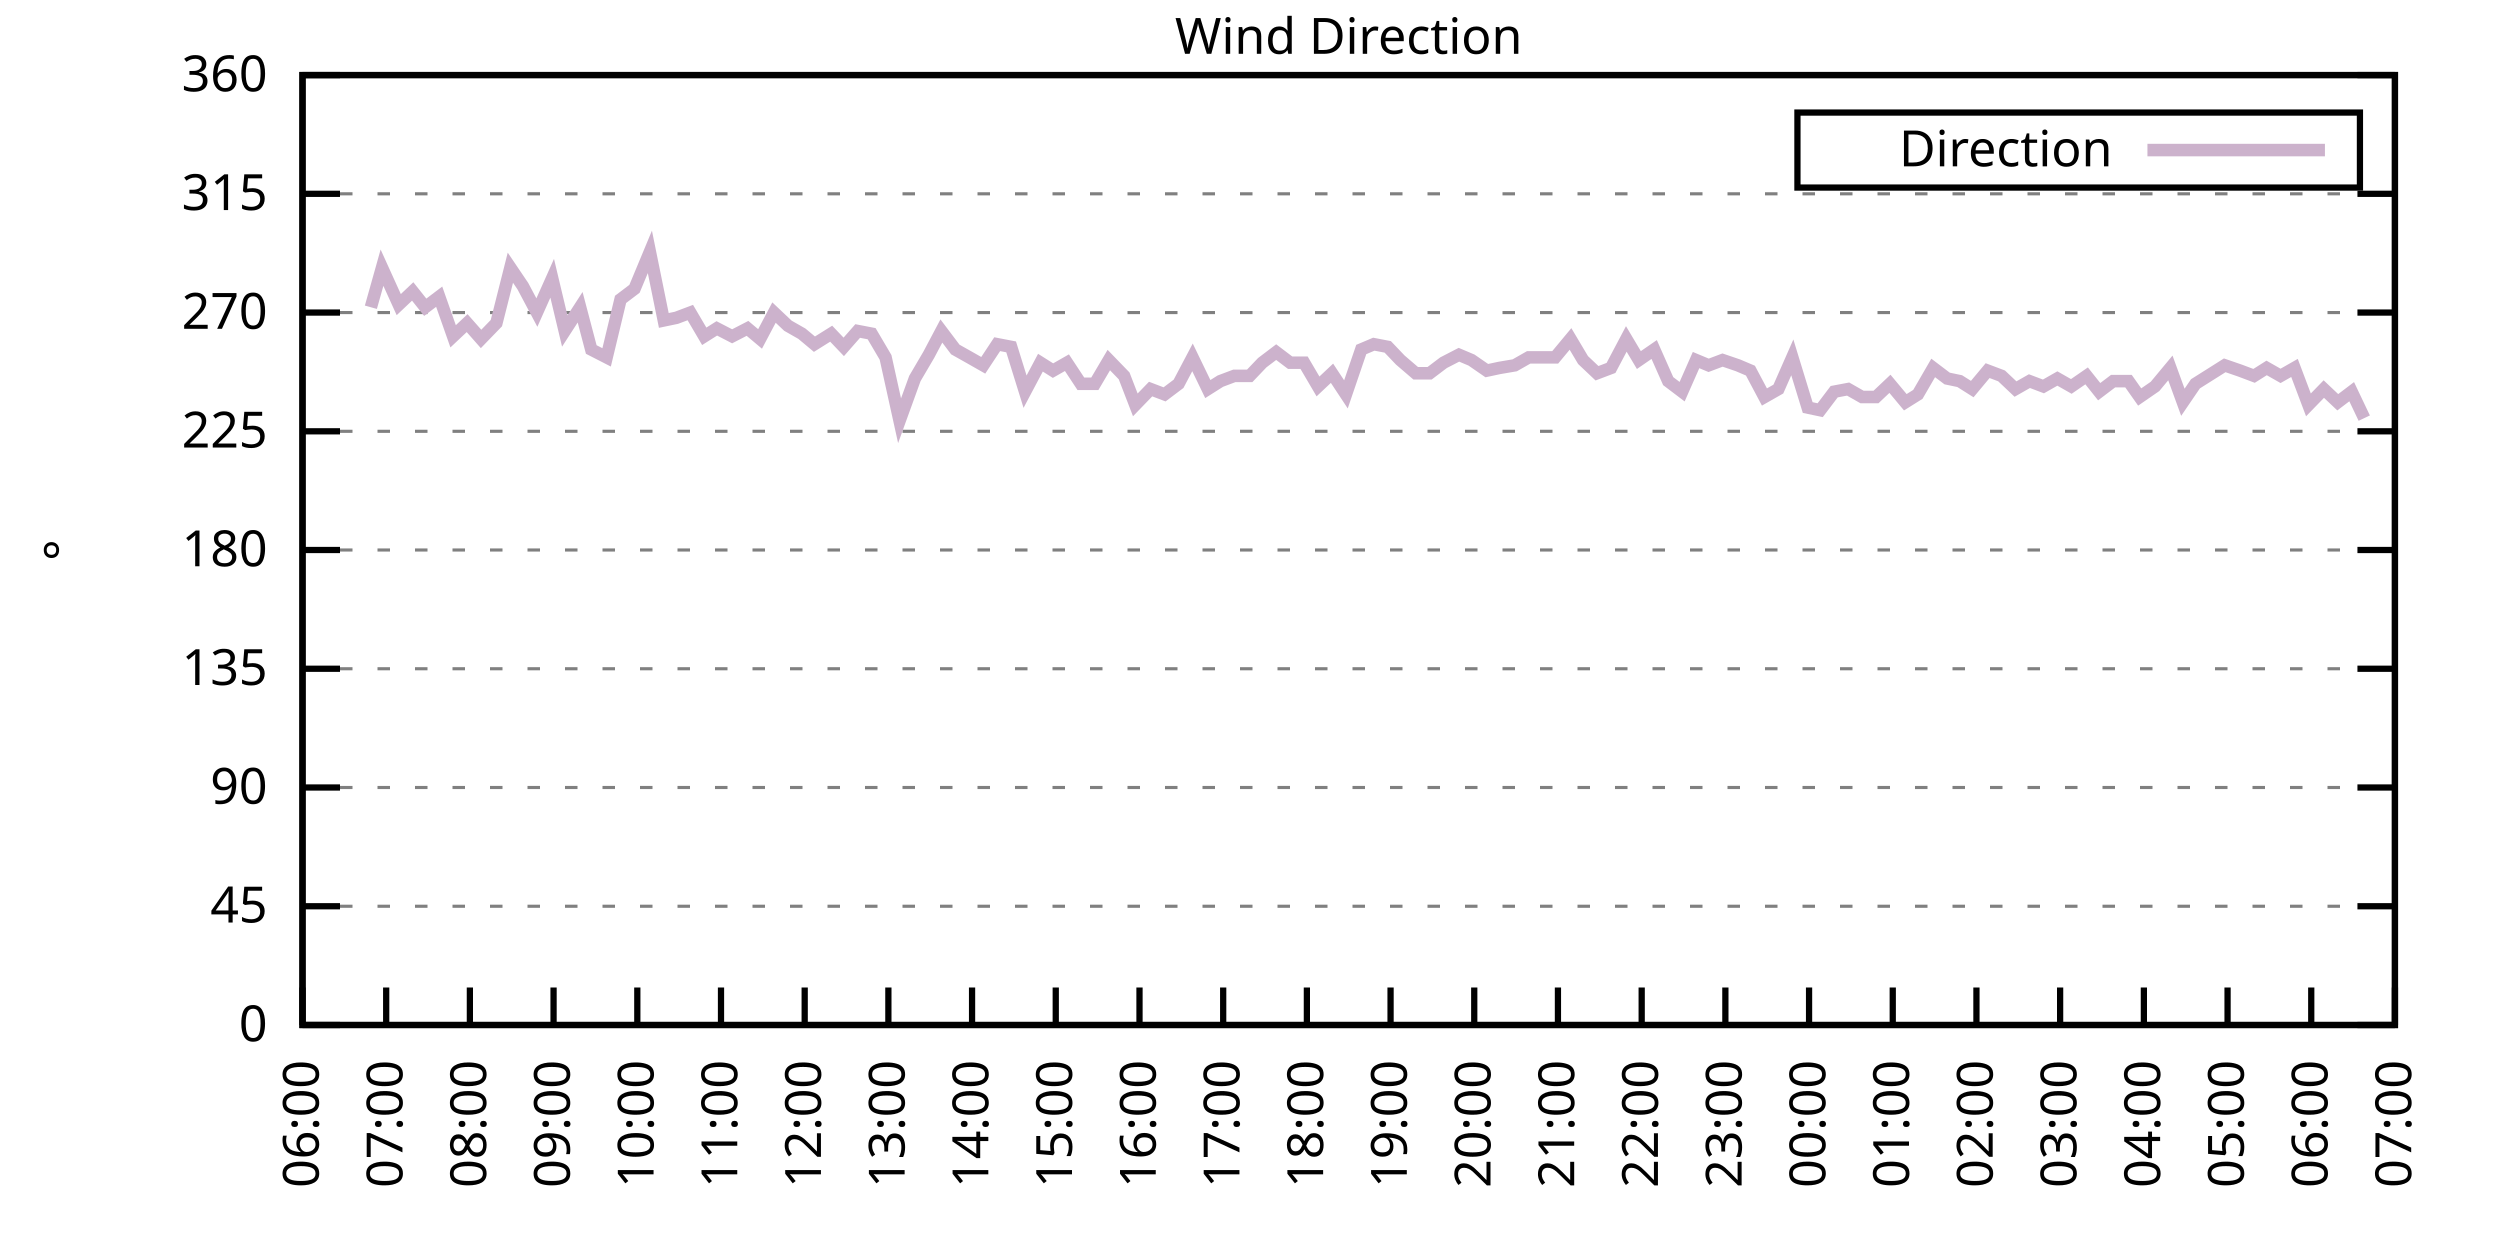
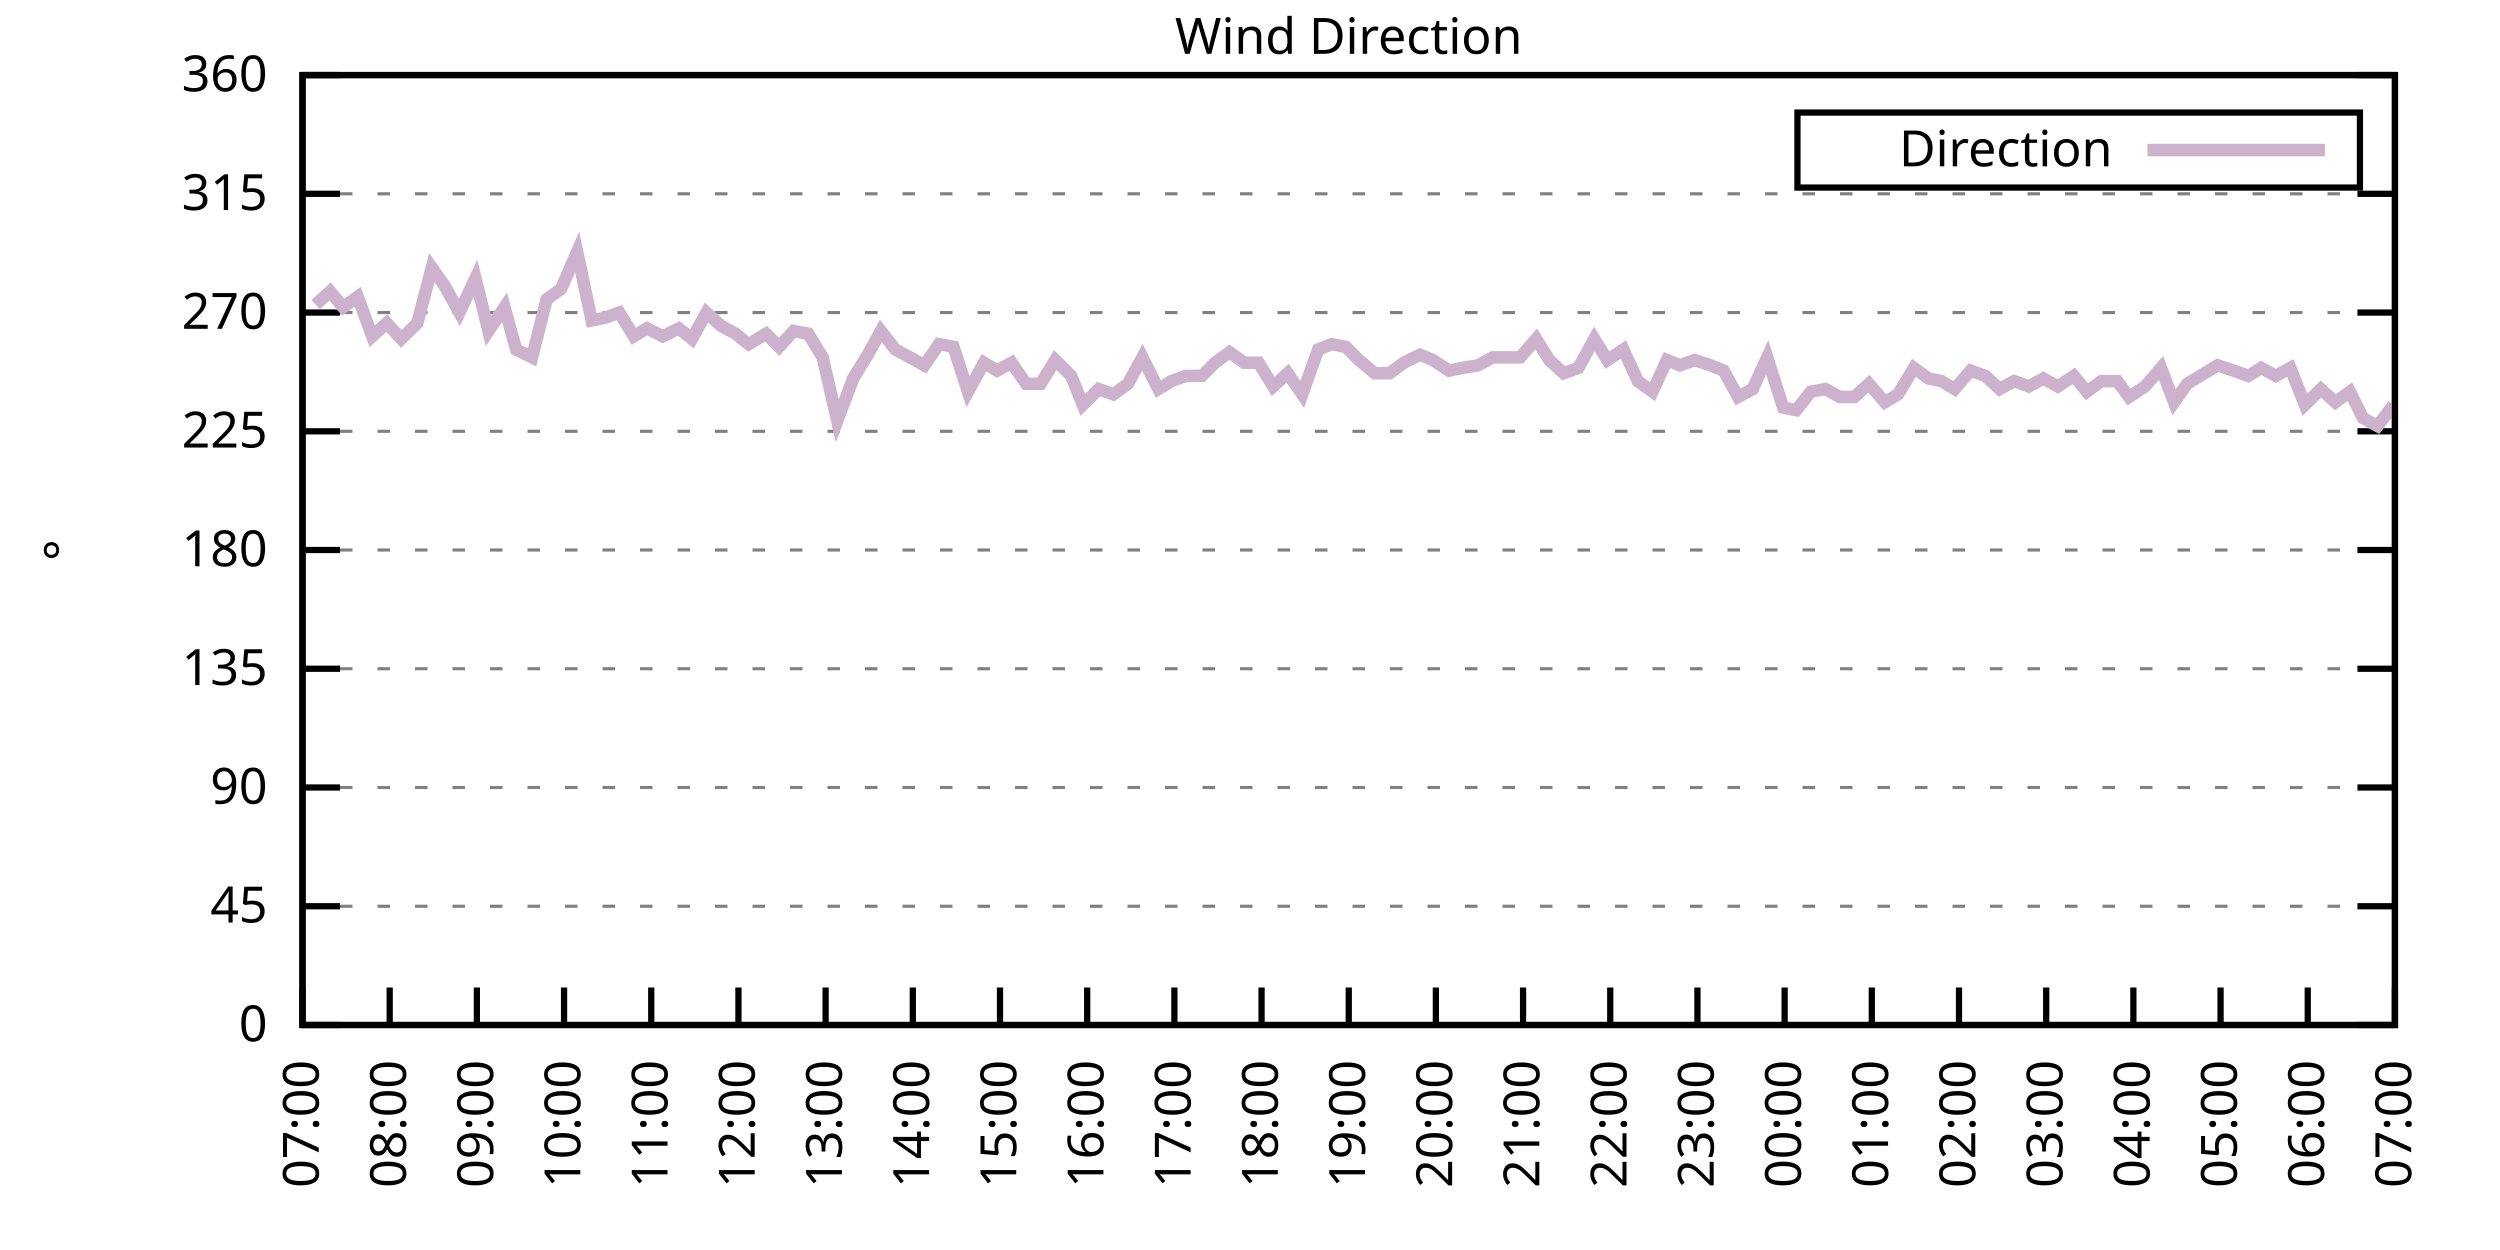
<svg xmlns="http://www.w3.org/2000/svg" xmlns:xlink="http://www.w3.org/1999/xlink" width="400" height="200" viewBox="0 0 400 200">
  <g id="gnuplot_canvas">
    <rect x="0" y="0" width="400" height="200" fill="none" />
    <defs>
      <circle id="gpDot" r="0.5" stroke-width="0.5" stroke="currentColor" />
      <path id="gpPt0" stroke-width="0.333" stroke="currentColor" d="M-1,0 h2 M0,-1 v2" />
      <path id="gpPt1" stroke-width="0.333" stroke="currentColor" d="M-1,-1 L1,1 M1,-1 L-1,1" />
      <path id="gpPt2" stroke-width="0.333" stroke="currentColor" d="M-1,0 L1,0 M0,-1 L0,1 M-1,-1 L1,1 M-1,1 L1,-1" />
      <rect id="gpPt3" stroke-width="0.333" stroke="currentColor" x="-1" y="-1" width="2" height="2" />
      <rect id="gpPt4" stroke-width="0.333" stroke="currentColor" fill="currentColor" x="-1" y="-1" width="2" height="2" />
      <circle id="gpPt5" stroke-width="0.333" stroke="currentColor" cx="0" cy="0" r="1" />
      <use xlink:href="#gpPt5" id="gpPt6" fill="currentColor" stroke="none" />
      <path id="gpPt7" stroke-width="0.333" stroke="currentColor" d="M0,-1.33 L-1.33,0.67 L1.33,0.67 z" />
      <use xlink:href="#gpPt7" id="gpPt8" fill="currentColor" stroke="none" />
      <use xlink:href="#gpPt7" id="gpPt9" stroke="currentColor" transform="rotate(180)" />
      <use xlink:href="#gpPt9" id="gpPt10" fill="currentColor" stroke="none" />
      <use xlink:href="#gpPt3" id="gpPt11" stroke="currentColor" transform="rotate(45)" />
      <use xlink:href="#gpPt11" id="gpPt12" fill="currentColor" stroke="none" />
      <path id="gpPt13" stroke-width="0.333" stroke="currentColor" d="M0,1.330 L1.265,0.411 L0.782,-1.067 L-0.782,-1.076 L-1.265,0.411 z" />
      <use xlink:href="#gpPt13" id="gpPt14" fill="currentColor" stroke="none" />
      <filter id="textbox" filterUnits="objectBoundingBox" x="0" y="0" height="1" width="1">
        <feFlood flood-color="white" flood-opacity="1" result="bgnd" />
        <feComposite in="SourceGraphic" in2="bgnd" operator="atop" />
      </filter>
      <filter id="greybox" filterUnits="objectBoundingBox" x="0" y="0" height="1" width="1">
        <feFlood flood-color="lightgrey" flood-opacity="1" result="grey" />
        <feComposite in="SourceGraphic" in2="grey" operator="atop" />
      </filter>
    </defs>
    <g fill="none" color="white" stroke="currentColor" stroke-width="1.00" stroke-linecap="butt" stroke-linejoin="miter">
</g>
    <g fill="none" color="black" stroke="currentColor" stroke-width="1.00" stroke-linecap="butt" stroke-linejoin="miter">
      <g stroke="none" shape-rendering="crispEdges">
        <polygon fill="rgb(255, 255, 255)" points="48.40,164.00 383.18,164.00 383.18,12.02 48.40,12.02 " />
      </g>
    </g>
    <g fill="none" color="black" stroke="currentColor" stroke-width="1.00" stroke-linecap="butt" stroke-linejoin="miter">
</g>
    <g fill="none" color="black" stroke="black" stroke-width="0.50" stroke-linecap="butt" stroke-linejoin="miter">
</g>
    <g fill="none" color="gray" stroke="currentColor" stroke-width="0.50" stroke-linecap="butt" stroke-linejoin="miter">
      <path stroke="gray" stroke-dasharray="2,4" class="gridline" d="M48.40,164.00 L383.19,164.00  " />
    </g>
    <g fill="none" color="gray" stroke="gray" stroke-width="1.00" stroke-linecap="butt" stroke-linejoin="miter">
</g>
    <g fill="none" color="black" stroke="currentColor" stroke-width="1.00" stroke-linecap="butt" stroke-linejoin="miter">
      <path stroke="black" d="M48.40,164.00 L54.40,164.00 M383.19,164.00 L377.19,164.00  " />
      <g transform="translate(42.80,166.60)" stroke="none" fill="black" font-family="Sans" font-size="8.00" text-anchor="end">
        <text>
          <tspan font-family="Sans"> 0</tspan>
        </text>
      </g>
    </g>
    <g fill="none" color="black" stroke="currentColor" stroke-width="1.00" stroke-linecap="butt" stroke-linejoin="miter">
</g>
    <g fill="none" color="black" stroke="black" stroke-width="0.50" stroke-linecap="butt" stroke-linejoin="miter">
</g>
    <g fill="none" color="gray" stroke="currentColor" stroke-width="0.50" stroke-linecap="butt" stroke-linejoin="miter">
      <path stroke="gray" stroke-dasharray="2,4" class="gridline" d="M48.40,145.00 L383.19,145.00  " />
    </g>
    <g fill="none" color="gray" stroke="gray" stroke-width="1.00" stroke-linecap="butt" stroke-linejoin="miter">
</g>
    <g fill="none" color="black" stroke="currentColor" stroke-width="1.00" stroke-linecap="butt" stroke-linejoin="miter">
      <path stroke="black" d="M48.40,145.00 L54.40,145.00 M383.19,145.00 L377.19,145.00  " />
      <g transform="translate(42.80,147.60)" stroke="none" fill="black" font-family="Sans" font-size="8.00" text-anchor="end">
        <text>
          <tspan font-family="Sans"> 45</tspan>
        </text>
      </g>
    </g>
    <g fill="none" color="black" stroke="currentColor" stroke-width="1.00" stroke-linecap="butt" stroke-linejoin="miter">
</g>
    <g fill="none" color="black" stroke="black" stroke-width="0.50" stroke-linecap="butt" stroke-linejoin="miter">
</g>
    <g fill="none" color="gray" stroke="currentColor" stroke-width="0.50" stroke-linecap="butt" stroke-linejoin="miter">
      <path stroke="gray" stroke-dasharray="2,4" class="gridline" d="M48.40,126.00 L383.19,126.00  " />
    </g>
    <g fill="none" color="gray" stroke="gray" stroke-width="1.00" stroke-linecap="butt" stroke-linejoin="miter">
</g>
    <g fill="none" color="black" stroke="currentColor" stroke-width="1.00" stroke-linecap="butt" stroke-linejoin="miter">
      <path stroke="black" d="M48.40,126.00 L54.40,126.00 M383.19,126.00 L377.19,126.00  " />
      <g transform="translate(42.80,128.60)" stroke="none" fill="black" font-family="Sans" font-size="8.00" text-anchor="end">
        <text>
          <tspan font-family="Sans"> 90</tspan>
        </text>
      </g>
    </g>
    <g fill="none" color="black" stroke="currentColor" stroke-width="1.00" stroke-linecap="butt" stroke-linejoin="miter">
</g>
    <g fill="none" color="black" stroke="black" stroke-width="0.50" stroke-linecap="butt" stroke-linejoin="miter">
</g>
    <g fill="none" color="gray" stroke="currentColor" stroke-width="0.50" stroke-linecap="butt" stroke-linejoin="miter">
      <path stroke="gray" stroke-dasharray="2,4" class="gridline" d="M48.40,107.00 L383.19,107.00  " />
    </g>
    <g fill="none" color="gray" stroke="gray" stroke-width="1.00" stroke-linecap="butt" stroke-linejoin="miter">
</g>
    <g fill="none" color="black" stroke="currentColor" stroke-width="1.00" stroke-linecap="butt" stroke-linejoin="miter">
      <path stroke="black" d="M48.40,107.00 L54.40,107.00 M383.19,107.00 L377.19,107.00  " />
      <g transform="translate(42.80,109.60)" stroke="none" fill="black" font-family="Sans" font-size="8.00" text-anchor="end">
        <text>
          <tspan font-family="Sans"> 135</tspan>
        </text>
      </g>
    </g>
    <g fill="none" color="black" stroke="currentColor" stroke-width="1.00" stroke-linecap="butt" stroke-linejoin="miter">
</g>
    <g fill="none" color="black" stroke="black" stroke-width="0.50" stroke-linecap="butt" stroke-linejoin="miter">
</g>
    <g fill="none" color="gray" stroke="currentColor" stroke-width="0.50" stroke-linecap="butt" stroke-linejoin="miter">
      <path stroke="gray" stroke-dasharray="2,4" class="gridline" d="M48.40,88.00 L383.19,88.00  " />
    </g>
    <g fill="none" color="gray" stroke="gray" stroke-width="1.00" stroke-linecap="butt" stroke-linejoin="miter">
</g>
    <g fill="none" color="black" stroke="currentColor" stroke-width="1.00" stroke-linecap="butt" stroke-linejoin="miter">
      <path stroke="black" d="M48.40,88.00 L54.40,88.00 M383.19,88.00 L377.19,88.00  " />
      <g transform="translate(42.80,90.60)" stroke="none" fill="black" font-family="Sans" font-size="8.00" text-anchor="end">
        <text>
          <tspan font-family="Sans"> 180</tspan>
        </text>
      </g>
    </g>
    <g fill="none" color="black" stroke="currentColor" stroke-width="1.00" stroke-linecap="butt" stroke-linejoin="miter">
</g>
    <g fill="none" color="black" stroke="black" stroke-width="0.50" stroke-linecap="butt" stroke-linejoin="miter">
</g>
    <g fill="none" color="gray" stroke="currentColor" stroke-width="0.50" stroke-linecap="butt" stroke-linejoin="miter">
      <path stroke="gray" stroke-dasharray="2,4" class="gridline" d="M48.40,69.01 L383.19,69.01  " />
    </g>
    <g fill="none" color="gray" stroke="gray" stroke-width="1.00" stroke-linecap="butt" stroke-linejoin="miter">
</g>
    <g fill="none" color="black" stroke="currentColor" stroke-width="1.00" stroke-linecap="butt" stroke-linejoin="miter">
      <path stroke="black" d="M48.40,69.01 L54.40,69.01 M383.19,69.01 L377.19,69.01  " />
      <g transform="translate(42.80,71.61)" stroke="none" fill="black" font-family="Sans" font-size="8.00" text-anchor="end">
        <text>
          <tspan font-family="Sans"> 225</tspan>
        </text>
      </g>
    </g>
    <g fill="none" color="black" stroke="currentColor" stroke-width="1.00" stroke-linecap="butt" stroke-linejoin="miter">
</g>
    <g fill="none" color="black" stroke="black" stroke-width="0.50" stroke-linecap="butt" stroke-linejoin="miter">
</g>
    <g fill="none" color="gray" stroke="currentColor" stroke-width="0.50" stroke-linecap="butt" stroke-linejoin="miter">
      <path stroke="gray" stroke-dasharray="2,4" class="gridline" d="M48.40,50.01 L383.19,50.01  " />
    </g>
    <g fill="none" color="gray" stroke="gray" stroke-width="1.00" stroke-linecap="butt" stroke-linejoin="miter">
</g>
    <g fill="none" color="black" stroke="currentColor" stroke-width="1.00" stroke-linecap="butt" stroke-linejoin="miter">
      <path stroke="black" d="M48.40,50.01 L54.40,50.01 M383.19,50.01 L377.19,50.01  " />
      <g transform="translate(42.80,52.61)" stroke="none" fill="black" font-family="Sans" font-size="8.00" text-anchor="end">
        <text>
          <tspan font-family="Sans"> 270</tspan>
        </text>
      </g>
    </g>
    <g fill="none" color="black" stroke="currentColor" stroke-width="1.00" stroke-linecap="butt" stroke-linejoin="miter">
</g>
    <g fill="none" color="black" stroke="black" stroke-width="0.50" stroke-linecap="butt" stroke-linejoin="miter">
</g>
    <g fill="none" color="gray" stroke="currentColor" stroke-width="0.50" stroke-linecap="butt" stroke-linejoin="miter">
      <path stroke="gray" stroke-dasharray="2,4" class="gridline" d="M48.40,31.01 L383.19,31.01  " />
    </g>
    <g fill="none" color="gray" stroke="gray" stroke-width="1.00" stroke-linecap="butt" stroke-linejoin="miter">
</g>
    <g fill="none" color="black" stroke="currentColor" stroke-width="1.00" stroke-linecap="butt" stroke-linejoin="miter">
      <path stroke="black" d="M48.40,31.01 L54.40,31.01 M383.19,31.01 L377.19,31.01  " />
      <g transform="translate(42.80,33.61)" stroke="none" fill="black" font-family="Sans" font-size="8.00" text-anchor="end">
        <text>
          <tspan font-family="Sans"> 315</tspan>
        </text>
      </g>
    </g>
    <g fill="none" color="black" stroke="currentColor" stroke-width="1.00" stroke-linecap="butt" stroke-linejoin="miter">
</g>
    <g fill="none" color="black" stroke="black" stroke-width="0.50" stroke-linecap="butt" stroke-linejoin="miter">
</g>
    <g fill="none" color="gray" stroke="currentColor" stroke-width="0.50" stroke-linecap="butt" stroke-linejoin="miter">
      <path stroke="gray" stroke-dasharray="2,4" class="gridline" d="M48.40,12.01 L383.19,12.01  " />
    </g>
    <g fill="none" color="gray" stroke="gray" stroke-width="1.00" stroke-linecap="butt" stroke-linejoin="miter">
</g>
    <g fill="none" color="black" stroke="currentColor" stroke-width="1.00" stroke-linecap="butt" stroke-linejoin="miter">
      <path stroke="black" d="M48.40,12.01 L54.40,12.01 M383.19,12.01 L377.19,12.01  " />
      <g transform="translate(42.80,14.61)" stroke="none" fill="black" font-family="Sans" font-size="8.00" text-anchor="end">
        <text>
          <tspan font-family="Sans"> 360</tspan>
        </text>
      </g>
    </g>
    <g fill="none" color="black" stroke="currentColor" stroke-width="1.00" stroke-linecap="butt" stroke-linejoin="miter">
      <path stroke="black" d="M48.40,164.00 L48.40,158.00  " />
      <g transform="translate(51.00,169.60) rotate(270.00)" stroke="none" fill="black" font-family="Sans" font-size="8.00" text-anchor="end">
        <text>
-           <tspan font-family="Sans">06:00</tspan>
-         </text>
-       </g>
-     </g>
-     <g fill="none" color="black" stroke="currentColor" stroke-width="1.00" stroke-linecap="butt" stroke-linejoin="miter">
-       <path stroke="black" d="M61.79,164.00 L61.79,158.00  " />
-       <g transform="translate(64.39,169.60) rotate(270.00)" stroke="none" fill="black" font-family="Sans" font-size="8.00" text-anchor="end">
-         <text>
          <tspan font-family="Sans">07:00</tspan>
        </text>
      </g>
    </g>
    <g fill="none" color="black" stroke="currentColor" stroke-width="1.00" stroke-linecap="butt" stroke-linejoin="miter">
-       <path stroke="black" d="M75.18,164.00 L75.18,158.00  " />
-       <g transform="translate(77.78,169.60) rotate(270.00)" stroke="none" fill="black" font-family="Sans" font-size="8.00" text-anchor="end">
+       <path stroke="black" d="M62.35,164.00 L62.35,158.00  " />
+       <g transform="translate(64.95,169.60) rotate(270.00)" stroke="none" fill="black" font-family="Sans" font-size="8.00" text-anchor="end">
        <text>
          <tspan font-family="Sans">08:00</tspan>
        </text>
      </g>
    </g>
    <g fill="none" color="black" stroke="currentColor" stroke-width="1.00" stroke-linecap="butt" stroke-linejoin="miter">
-       <path stroke="black" d="M88.57,164.00 L88.57,158.00  " />
-       <g transform="translate(91.17,169.60) rotate(270.00)" stroke="none" fill="black" font-family="Sans" font-size="8.00" text-anchor="end">
+       <path stroke="black" d="M76.30,164.00 L76.30,158.00  " />
+       <g transform="translate(78.90,169.60) rotate(270.00)" stroke="none" fill="black" font-family="Sans" font-size="8.00" text-anchor="end">
        <text>
          <tspan font-family="Sans">09:00</tspan>
        </text>
      </g>
    </g>
    <g fill="none" color="black" stroke="currentColor" stroke-width="1.00" stroke-linecap="butt" stroke-linejoin="miter">
-       <path stroke="black" d="M101.97,164.00 L101.97,158.00  " />
-       <g transform="translate(104.57,169.60) rotate(270.00)" stroke="none" fill="black" font-family="Sans" font-size="8.00" text-anchor="end">
+       <path stroke="black" d="M90.25,164.00 L90.25,158.00  " />
+       <g transform="translate(92.85,169.60) rotate(270.00)" stroke="none" fill="black" font-family="Sans" font-size="8.00" text-anchor="end">
        <text>
          <tspan font-family="Sans">10:00</tspan>
        </text>
      </g>
    </g>
    <g fill="none" color="black" stroke="currentColor" stroke-width="1.00" stroke-linecap="butt" stroke-linejoin="miter">
-       <path stroke="black" d="M115.36,164.00 L115.36,158.00  " />
-       <g transform="translate(117.96,169.60) rotate(270.00)" stroke="none" fill="black" font-family="Sans" font-size="8.00" text-anchor="end">
+       <path stroke="black" d="M104.20,164.00 L104.20,158.00  " />
+       <g transform="translate(106.80,169.60) rotate(270.00)" stroke="none" fill="black" font-family="Sans" font-size="8.00" text-anchor="end">
        <text>
          <tspan font-family="Sans">11:00</tspan>
        </text>
      </g>
    </g>
    <g fill="none" color="black" stroke="currentColor" stroke-width="1.00" stroke-linecap="butt" stroke-linejoin="miter">
-       <path stroke="black" d="M128.75,164.00 L128.75,158.00  " />
-       <g transform="translate(131.35,169.60) rotate(270.00)" stroke="none" fill="black" font-family="Sans" font-size="8.00" text-anchor="end">
+       <path stroke="black" d="M118.15,164.00 L118.15,158.00  " />
+       <g transform="translate(120.75,169.60) rotate(270.00)" stroke="none" fill="black" font-family="Sans" font-size="8.00" text-anchor="end">
        <text>
          <tspan font-family="Sans">12:00</tspan>
        </text>
      </g>
    </g>
    <g fill="none" color="black" stroke="currentColor" stroke-width="1.00" stroke-linecap="butt" stroke-linejoin="miter">
-       <path stroke="black" d="M142.14,164.00 L142.14,158.00  " />
-       <g transform="translate(144.74,169.60) rotate(270.00)" stroke="none" fill="black" font-family="Sans" font-size="8.00" text-anchor="end">
+       <path stroke="black" d="M132.10,164.00 L132.10,158.00  " />
+       <g transform="translate(134.70,169.60) rotate(270.00)" stroke="none" fill="black" font-family="Sans" font-size="8.00" text-anchor="end">
        <text>
          <tspan font-family="Sans">13:00</tspan>
        </text>
      </g>
    </g>
    <g fill="none" color="black" stroke="currentColor" stroke-width="1.00" stroke-linecap="butt" stroke-linejoin="miter">
-       <path stroke="black" d="M155.53,164.00 L155.53,158.00  " />
-       <g transform="translate(158.13,169.60) rotate(270.00)" stroke="none" fill="black" font-family="Sans" font-size="8.00" text-anchor="end">
+       <path stroke="black" d="M146.05,164.00 L146.05,158.00  " />
+       <g transform="translate(148.65,169.60) rotate(270.00)" stroke="none" fill="black" font-family="Sans" font-size="8.00" text-anchor="end">
        <text>
          <tspan font-family="Sans">14:00</tspan>
        </text>
      </g>
    </g>
    <g fill="none" color="black" stroke="currentColor" stroke-width="1.00" stroke-linecap="butt" stroke-linejoin="miter">
-       <path stroke="black" d="M168.92,164.00 L168.92,158.00  " />
-       <g transform="translate(171.52,169.60) rotate(270.00)" stroke="none" fill="black" font-family="Sans" font-size="8.00" text-anchor="end">
+       <path stroke="black" d="M160.00,164.00 L160.00,158.00  " />
+       <g transform="translate(162.60,169.60) rotate(270.00)" stroke="none" fill="black" font-family="Sans" font-size="8.00" text-anchor="end">
        <text>
          <tspan font-family="Sans">15:00</tspan>
        </text>
      </g>
    </g>
    <g fill="none" color="black" stroke="currentColor" stroke-width="1.00" stroke-linecap="butt" stroke-linejoin="miter">
-       <path stroke="black" d="M182.32,164.00 L182.32,158.00  " />
-       <g transform="translate(184.92,169.60) rotate(270.00)" stroke="none" fill="black" font-family="Sans" font-size="8.00" text-anchor="end">
+       <path stroke="black" d="M173.95,164.00 L173.95,158.00  " />
+       <g transform="translate(176.55,169.60) rotate(270.00)" stroke="none" fill="black" font-family="Sans" font-size="8.00" text-anchor="end">
        <text>
          <tspan font-family="Sans">16:00</tspan>
        </text>
      </g>
    </g>
    <g fill="none" color="black" stroke="currentColor" stroke-width="1.00" stroke-linecap="butt" stroke-linejoin="miter">
-       <path stroke="black" d="M195.71,164.00 L195.71,158.00  " />
-       <g transform="translate(198.31,169.60) rotate(270.00)" stroke="none" fill="black" font-family="Sans" font-size="8.00" text-anchor="end">
+       <path stroke="black" d="M187.90,164.00 L187.90,158.00  " />
+       <g transform="translate(190.50,169.60) rotate(270.00)" stroke="none" fill="black" font-family="Sans" font-size="8.00" text-anchor="end">
        <text>
          <tspan font-family="Sans">17:00</tspan>
        </text>
      </g>
    </g>
    <g fill="none" color="black" stroke="currentColor" stroke-width="1.00" stroke-linecap="butt" stroke-linejoin="miter">
-       <path stroke="black" d="M209.10,164.00 L209.10,158.00  " />
-       <g transform="translate(211.70,169.60) rotate(270.00)" stroke="none" fill="black" font-family="Sans" font-size="8.00" text-anchor="end">
+       <path stroke="black" d="M201.85,164.00 L201.85,158.00  " />
+       <g transform="translate(204.45,169.60) rotate(270.00)" stroke="none" fill="black" font-family="Sans" font-size="8.00" text-anchor="end">
        <text>
          <tspan font-family="Sans">18:00</tspan>
        </text>
      </g>
    </g>
    <g fill="none" color="black" stroke="currentColor" stroke-width="1.00" stroke-linecap="butt" stroke-linejoin="miter">
-       <path stroke="black" d="M222.49,164.00 L222.49,158.00  " />
-       <g transform="translate(225.09,169.60) rotate(270.00)" stroke="none" fill="black" font-family="Sans" font-size="8.00" text-anchor="end">
+       <path stroke="black" d="M215.80,164.00 L215.80,158.00  " />
+       <g transform="translate(218.40,169.60) rotate(270.00)" stroke="none" fill="black" font-family="Sans" font-size="8.00" text-anchor="end">
        <text>
          <tspan font-family="Sans">19:00</tspan>
        </text>
      </g>
    </g>
    <g fill="none" color="black" stroke="currentColor" stroke-width="1.00" stroke-linecap="butt" stroke-linejoin="miter">
-       <path stroke="black" d="M235.88,164.00 L235.88,158.00  " />
-       <g transform="translate(238.48,169.60) rotate(270.00)" stroke="none" fill="black" font-family="Sans" font-size="8.00" text-anchor="end">
+       <path stroke="black" d="M229.74,164.00 L229.74,158.00  " />
+       <g transform="translate(232.34,169.60) rotate(270.00)" stroke="none" fill="black" font-family="Sans" font-size="8.00" text-anchor="end">
        <text>
          <tspan font-family="Sans">20:00</tspan>
        </text>
      </g>
    </g>
    <g fill="none" color="black" stroke="currentColor" stroke-width="1.00" stroke-linecap="butt" stroke-linejoin="miter">
-       <path stroke="black" d="M249.27,164.00 L249.27,158.00  " />
-       <g transform="translate(251.87,169.60) rotate(270.00)" stroke="none" fill="black" font-family="Sans" font-size="8.00" text-anchor="end">
+       <path stroke="black" d="M243.69,164.00 L243.69,158.00  " />
+       <g transform="translate(246.29,169.60) rotate(270.00)" stroke="none" fill="black" font-family="Sans" font-size="8.00" text-anchor="end">
        <text>
          <tspan font-family="Sans">21:00</tspan>
        </text>
      </g>
    </g>
    <g fill="none" color="black" stroke="currentColor" stroke-width="1.00" stroke-linecap="butt" stroke-linejoin="miter">
-       <path stroke="black" d="M262.67,164.00 L262.67,158.00  " />
-       <g transform="translate(265.27,169.60) rotate(270.00)" stroke="none" fill="black" font-family="Sans" font-size="8.00" text-anchor="end">
+       <path stroke="black" d="M257.64,164.00 L257.64,158.00  " />
+       <g transform="translate(260.24,169.60) rotate(270.00)" stroke="none" fill="black" font-family="Sans" font-size="8.00" text-anchor="end">
        <text>
          <tspan font-family="Sans">22:00</tspan>
        </text>
      </g>
    </g>
    <g fill="none" color="black" stroke="currentColor" stroke-width="1.00" stroke-linecap="butt" stroke-linejoin="miter">
-       <path stroke="black" d="M276.06,164.00 L276.06,158.00  " />
-       <g transform="translate(278.66,169.60) rotate(270.00)" stroke="none" fill="black" font-family="Sans" font-size="8.00" text-anchor="end">
+       <path stroke="black" d="M271.59,164.00 L271.59,158.00  " />
+       <g transform="translate(274.19,169.60) rotate(270.00)" stroke="none" fill="black" font-family="Sans" font-size="8.00" text-anchor="end">
        <text>
          <tspan font-family="Sans">23:00</tspan>
        </text>
      </g>
    </g>
    <g fill="none" color="black" stroke="currentColor" stroke-width="1.00" stroke-linecap="butt" stroke-linejoin="miter">
-       <path stroke="black" d="M289.45,164.00 L289.45,158.00  " />
-       <g transform="translate(292.05,169.60) rotate(270.00)" stroke="none" fill="black" font-family="Sans" font-size="8.00" text-anchor="end">
+       <path stroke="black" d="M285.54,164.00 L285.54,158.00  " />
+       <g transform="translate(288.14,169.60) rotate(270.00)" stroke="none" fill="black" font-family="Sans" font-size="8.00" text-anchor="end">
        <text>
          <tspan font-family="Sans">00:00</tspan>
        </text>
      </g>
    </g>
    <g fill="none" color="black" stroke="currentColor" stroke-width="1.00" stroke-linecap="butt" stroke-linejoin="miter">
-       <path stroke="black" d="M302.84,164.00 L302.84,158.00  " />
-       <g transform="translate(305.44,169.60) rotate(270.00)" stroke="none" fill="black" font-family="Sans" font-size="8.00" text-anchor="end">
+       <path stroke="black" d="M299.49,164.00 L299.49,158.00  " />
+       <g transform="translate(302.09,169.60) rotate(270.00)" stroke="none" fill="black" font-family="Sans" font-size="8.00" text-anchor="end">
        <text>
          <tspan font-family="Sans">01:00</tspan>
        </text>
      </g>
    </g>
    <g fill="none" color="black" stroke="currentColor" stroke-width="1.00" stroke-linecap="butt" stroke-linejoin="miter">
-       <path stroke="black" d="M316.23,164.00 L316.23,158.00  " />
-       <g transform="translate(318.83,169.60) rotate(270.00)" stroke="none" fill="black" font-family="Sans" font-size="8.00" text-anchor="end">
+       <path stroke="black" d="M313.44,164.00 L313.44,158.00  " />
+       <g transform="translate(316.04,169.60) rotate(270.00)" stroke="none" fill="black" font-family="Sans" font-size="8.00" text-anchor="end">
        <text>
          <tspan font-family="Sans">02:00</tspan>
        </text>
      </g>
    </g>
    <g fill="none" color="black" stroke="currentColor" stroke-width="1.00" stroke-linecap="butt" stroke-linejoin="miter">
-       <path stroke="black" d="M329.62,164.00 L329.62,158.00  " />
-       <g transform="translate(332.22,169.60) rotate(270.00)" stroke="none" fill="black" font-family="Sans" font-size="8.00" text-anchor="end">
+       <path stroke="black" d="M327.39,164.00 L327.39,158.00  " />
+       <g transform="translate(329.99,169.60) rotate(270.00)" stroke="none" fill="black" font-family="Sans" font-size="8.00" text-anchor="end">
        <text>
          <tspan font-family="Sans">03:00</tspan>
        </text>
      </g>
    </g>
    <g fill="none" color="black" stroke="currentColor" stroke-width="1.00" stroke-linecap="butt" stroke-linejoin="miter">
-       <path stroke="black" d="M343.02,164.00 L343.02,158.00  " />
-       <g transform="translate(345.62,169.60) rotate(270.00)" stroke="none" fill="black" font-family="Sans" font-size="8.00" text-anchor="end">
+       <path stroke="black" d="M341.34,164.00 L341.34,158.00  " />
+       <g transform="translate(343.94,169.60) rotate(270.00)" stroke="none" fill="black" font-family="Sans" font-size="8.00" text-anchor="end">
        <text>
          <tspan font-family="Sans">04:00</tspan>
        </text>
      </g>
    </g>
    <g fill="none" color="black" stroke="currentColor" stroke-width="1.00" stroke-linecap="butt" stroke-linejoin="miter">
-       <path stroke="black" d="M356.41,164.00 L356.41,158.00  " />
-       <g transform="translate(359.01,169.60) rotate(270.00)" stroke="none" fill="black" font-family="Sans" font-size="8.00" text-anchor="end">
+       <path stroke="black" d="M355.29,164.00 L355.29,158.00  " />
+       <g transform="translate(357.89,169.60) rotate(270.00)" stroke="none" fill="black" font-family="Sans" font-size="8.00" text-anchor="end">
        <text>
          <tspan font-family="Sans">05:00</tspan>
        </text>
      </g>
    </g>
    <g fill="none" color="black" stroke="currentColor" stroke-width="1.00" stroke-linecap="butt" stroke-linejoin="miter">
-       <path stroke="black" d="M369.80,164.00 L369.80,158.00  " />
-       <g transform="translate(372.40,169.60) rotate(270.00)" stroke="none" fill="black" font-family="Sans" font-size="8.00" text-anchor="end">
+       <path stroke="black" d="M369.24,164.00 L369.24,158.00  " />
+       <g transform="translate(371.84,169.60) rotate(270.00)" stroke="none" fill="black" font-family="Sans" font-size="8.00" text-anchor="end">
        <text>
          <tspan font-family="Sans">06:00</tspan>
        </text>
      </g>
    </g>
    <g fill="none" color="black" stroke="currentColor" stroke-width="1.00" stroke-linecap="butt" stroke-linejoin="miter">
      <path stroke="black" d="M383.19,164.00 L383.19,158.00  " />
      <g transform="translate(385.79,169.60) rotate(270.00)" stroke="none" fill="black" font-family="Sans" font-size="8.00" text-anchor="end">
        <text>
          <tspan font-family="Sans">07:00</tspan>
        </text>
      </g>
    </g>
    <g fill="none" color="black" stroke="currentColor" stroke-width="1.00" stroke-linecap="butt" stroke-linejoin="miter">
</g>
    <g fill="none" color="black" stroke="currentColor" stroke-width="1.00" stroke-linecap="butt" stroke-linejoin="miter">
      <path stroke="black" d="M48.40,12.01 L48.40,164.00 L383.19,164.00 L383.19,12.01 L48.40,12.01 Z  " />
    </g>
    <g fill="none" color="black" stroke="currentColor" stroke-width="1.00" stroke-linecap="butt" stroke-linejoin="miter">
</g>
    <g fill="none" color="black" stroke="currentColor" stroke-width="1.00" stroke-linecap="butt" stroke-linejoin="miter">
      <path stroke="black" d="M287.59,30.01 L287.59,18.01 L377.59,18.01 L377.59,30.01 L287.59,30.01 Z  " />
    </g>
    <g id="Wind_direction_plot_1">
      <g fill="none" color="white" stroke="black" stroke-width="2.00" stroke-linecap="butt" stroke-linejoin="miter">
</g>
      <g fill="none" color="black" stroke="currentColor" stroke-width="2.00" stroke-linecap="butt" stroke-linejoin="miter">
        <g transform="translate(337.99,26.61)" stroke="none" fill="black" font-family="Sans" font-size="8.00" text-anchor="end">
          <text>
            <tspan font-family="Sans">Direction</tspan>
          </text>
        </g>
      </g>
      <g fill="none" color="black" stroke="currentColor" stroke-width="2.00" stroke-linecap="butt" stroke-linejoin="miter">
-         <path stroke="rgb(204, 178, 204)" d="M343.59,24.01 L371.99,24.01 M59.34,49.16 L61.12,42.83 L63.80,48.74 L66.03,46.63 L68.04,49.16 L70.27,47.47   L72.50,53.81 L74.74,51.70 L76.97,54.23 L79.42,51.70 L81.66,42.83 L83.66,45.79 L85.90,50.01 L88.35,44.52   L90.36,52.96 L92.82,49.16 L94.60,55.92 L97.06,57.18 L99.29,47.90 L101.52,46.21 L103.98,40.30 L106.21,51.27   L108.22,50.85 L110.45,50.01 L112.68,53.81 L114.69,52.54 L117.14,53.81 L119.60,52.54 L121.61,54.23 L123.84,50.01   L126.07,52.12 L128.30,53.39 L130.31,55.07 L132.99,53.39 L135.00,55.50 L137.23,52.96 L139.46,53.39 L141.69,57.18   L143.93,67.32 L146.38,60.56 L148.61,56.76 L150.62,52.96 L152.85,55.92 L155.09,57.18 L157.32,58.45 L159.55,55.07   L161.78,55.50 L164.01,62.67 L166.47,58.03 L168.48,59.30 L170.71,58.03 L172.94,61.41 L175.17,61.41 L177.41,57.61   L179.86,60.14 L181.65,64.78 L184.10,62.25 L186.33,63.10 L188.57,61.41 L190.80,57.18 L193.25,62.25 L195.26,60.98   L197.49,60.14 L199.95,60.14 L201.96,58.03 L204.19,56.34 L206.42,58.03 L208.65,58.03 L210.88,61.83 L213.12,59.72   L215.35,63.10 L217.80,55.92 L219.81,55.07 L222.04,55.50 L224.05,57.61 L226.51,59.72 L228.74,59.72 L230.97,58.03   L233.43,56.76 L235.44,57.61 L237.89,59.30 L239.90,58.87 L242.36,58.45 L244.59,57.18 L246.60,57.18 L248.83,57.18   L251.28,54.23 L253.29,57.61 L255.52,59.72 L257.76,58.87 L260.21,54.23 L262.22,57.61 L264.67,55.92 L266.91,60.98   L269.14,62.67 L271.37,57.61 L273.38,58.45 L275.61,57.61 L278.07,58.45 L280.07,59.30 L282.31,63.52 L284.54,62.25   L286.77,57.18 L289.23,65.21 L291.23,65.63 L293.47,62.67 L295.70,62.25 L297.93,63.52 L300.16,63.52 L302.39,61.41   L304.85,64.36 L306.86,63.10 L309.31,58.87 L311.54,60.56 L313.55,60.98 L315.56,62.25 L318.02,59.30 L320.25,60.14   L322.48,62.25 L324.71,60.98 L326.95,61.83 L329.18,60.56 L331.41,61.83 L333.86,60.14 L335.87,62.67 L338.10,60.98   L340.56,60.98 L342.35,63.52 L344.80,61.83 L347.26,58.87 L349.26,64.36 L351.27,61.41 L353.95,59.72 L355.96,58.45   L358.42,59.30 L360.65,60.14 L362.66,58.87 L364.89,60.14 L367.12,58.87 L369.35,64.78 L371.81,62.25 L374.04,64.36   L376.27,62.67 L378.28,66.90  " />
+         <path stroke="rgb(204, 178, 204)" d="M343.59,24.01 L371.99,24.01 M50.49,48.74 L52.82,46.63 L54.91,49.16 L57.23,47.47 L59.56,53.81 L61.88,51.70   L64.21,54.23 L66.77,51.70 L69.09,42.83 L71.18,45.79 L73.51,50.01 L76.07,44.52 L78.16,52.96 L80.72,49.16   L82.58,55.92 L85.13,57.18 L87.46,47.90 L89.78,46.21 L92.34,40.30 L94.67,51.27 L96.76,50.85 L99.08,50.01   L101.41,53.81 L103.50,52.54 L106.06,53.81 L108.62,52.54 L110.71,54.23 L113.03,50.01 L115.36,52.12 L117.68,53.39   L119.78,55.07 L122.57,53.39 L124.66,55.50 L126.98,52.96 L129.31,53.39 L131.63,57.18 L133.96,67.32 L136.51,60.56   L138.84,56.76 L140.93,52.96 L143.26,55.92 L145.58,57.18 L147.91,58.45 L150.23,55.07 L152.56,55.50 L154.88,62.67   L157.44,58.03 L159.53,59.30 L161.86,58.03 L164.18,61.41 L166.51,61.41 L168.83,57.61 L171.39,60.14 L173.25,64.78   L175.81,62.25 L178.13,63.10 L180.46,61.41 L182.78,57.18 L185.34,62.25 L187.43,60.98 L189.76,60.14 L192.31,60.14   L194.41,58.03 L196.73,56.34 L199.06,58.03 L201.38,58.03 L203.71,61.83 L206.03,59.72 L208.36,63.10 L210.91,55.92   L213.01,55.07 L215.33,55.50 L217.42,57.61 L219.98,59.72 L222.30,59.72 L224.63,58.03 L227.19,56.76 L229.28,57.61   L231.84,59.30 L233.93,58.87 L236.49,58.45 L238.81,57.18 L240.90,57.18 L243.23,57.18 L245.79,54.23 L247.88,57.61   L250.20,59.72 L252.53,58.87 L255.09,54.23 L257.18,57.61 L259.74,55.92 L262.06,60.98 L264.39,62.67 L266.71,57.61   L268.80,58.45 L271.13,57.61 L273.69,58.45 L275.78,59.30 L278.10,63.52 L280.43,62.25 L282.75,57.18 L285.31,65.21   L287.40,65.63 L289.73,62.67 L292.05,62.25 L294.38,63.52 L296.70,63.52 L299.03,61.41 L301.58,64.36 L303.68,63.10   L306.23,58.87 L308.56,60.56 L310.65,60.98 L312.74,62.25 L315.30,59.30 L317.63,60.14 L319.95,62.25 L322.28,60.98   L324.60,61.83 L326.93,60.56 L329.25,61.83 L331.81,60.14 L333.90,62.67 L336.23,60.98 L338.78,60.98 L340.64,63.52   L343.20,61.83 L345.76,58.87 L347.85,64.36 L349.94,61.41 L352.73,59.72 L354.83,58.45 L357.38,59.30 L359.71,60.14   L361.80,58.87 L364.13,60.14 L366.45,58.87 L368.78,64.78 L371.33,62.25 L373.66,64.36 L375.98,62.67 L378.08,66.90   L380.40,68.16 L382.96,64.78  " />
      </g>
    </g>
    <g fill="none" color="black" stroke="currentColor" stroke-width="2.00" stroke-linecap="butt" stroke-linejoin="miter">
</g>
    <g fill="none" color="black" stroke="black" stroke-width="1.00" stroke-linecap="butt" stroke-linejoin="miter">
</g>
    <g fill="none" color="black" stroke="currentColor" stroke-width="1.00" stroke-linecap="butt" stroke-linejoin="miter">
      <path stroke="black" d="M48.40,12.01 L48.40,164.00 L383.19,164.00 L383.19,12.01 L48.40,12.01 Z  " />
      <g transform="translate(12.80,88.01) rotate(270.00)" stroke="none" fill="black" font-family="Sans" font-size="8.00" text-anchor="middle">
        <text>
          <tspan font-family="Sans">°</tspan>
        </text>
      </g>
    </g>
    <g fill="none" color="black" stroke="currentColor" stroke-width="1.00" stroke-linecap="butt" stroke-linejoin="miter">
</g>
    <g fill="none" color="black" stroke="currentColor" stroke-width="1.00" stroke-linecap="butt" stroke-linejoin="miter">
      <g transform="translate(215.79,8.61)" stroke="none" fill="black" font-family="Sans" font-size="8.00" text-anchor="middle">
        <text>
          <tspan font-family="Sans">Wind Direction</tspan>
        </text>
      </g>
    </g>
    <g fill="none" color="black" stroke="currentColor" stroke-width="1.00" stroke-linecap="butt" stroke-linejoin="miter">
</g>
  </g>
</svg>
